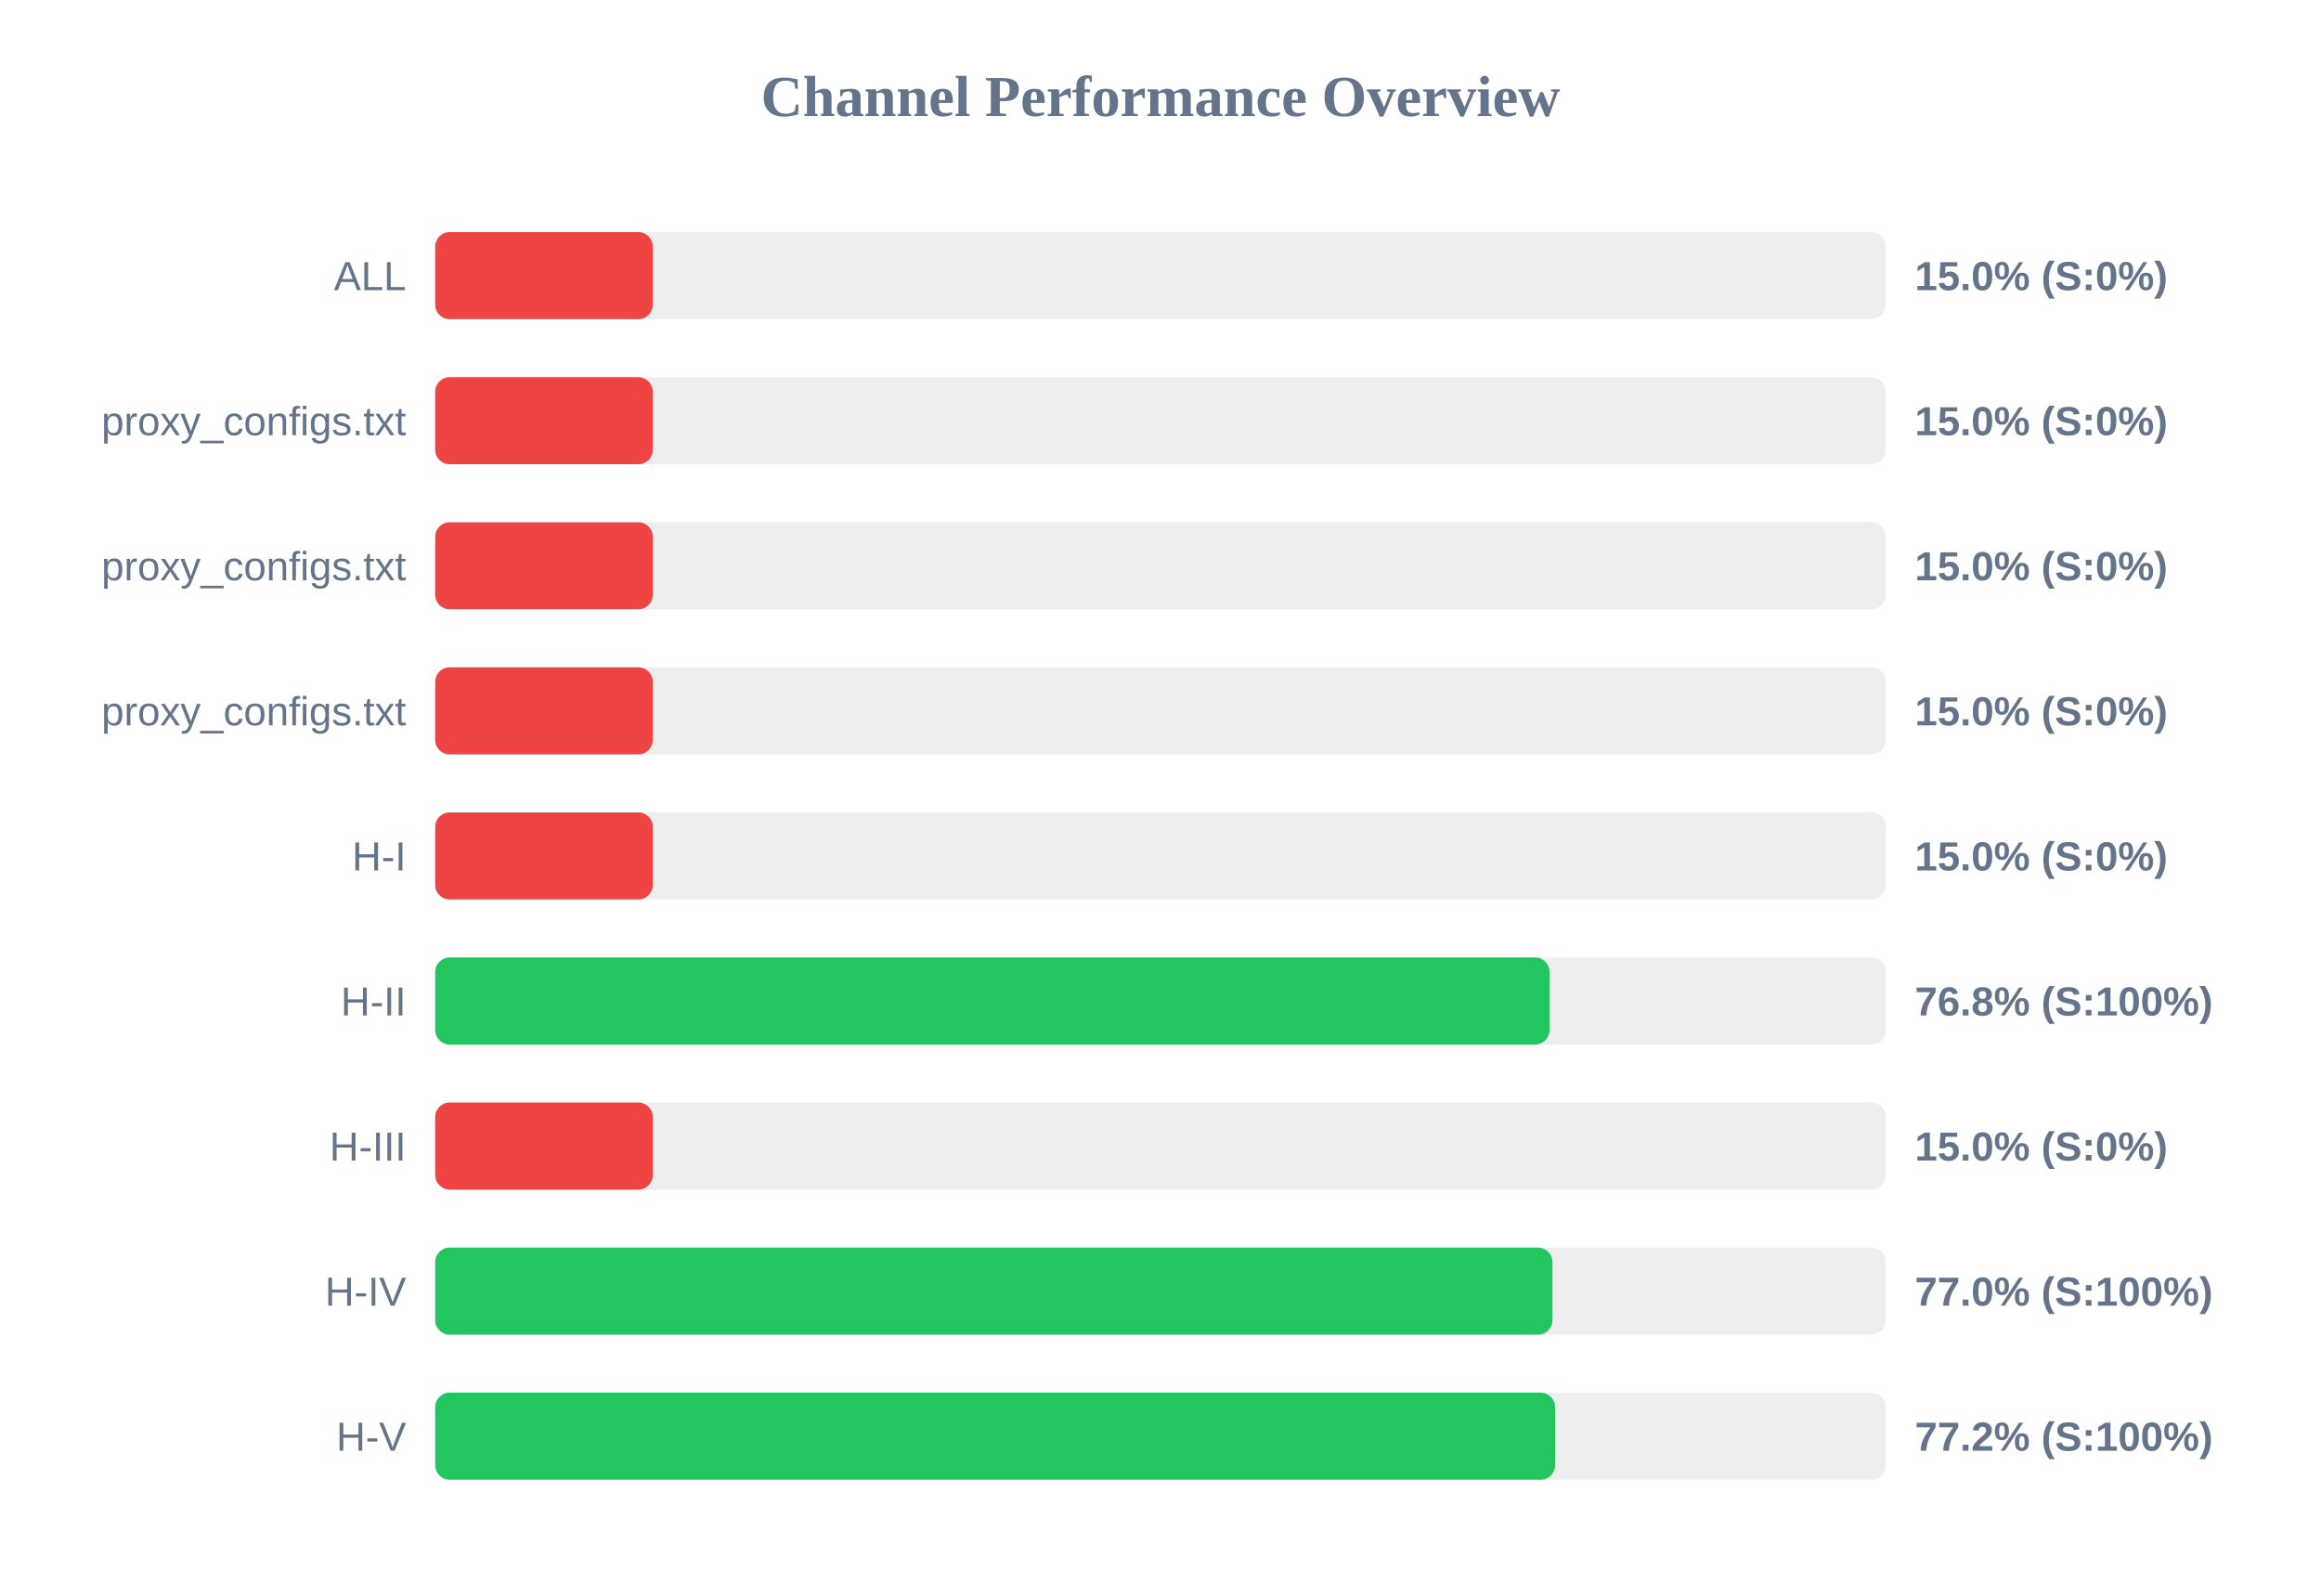
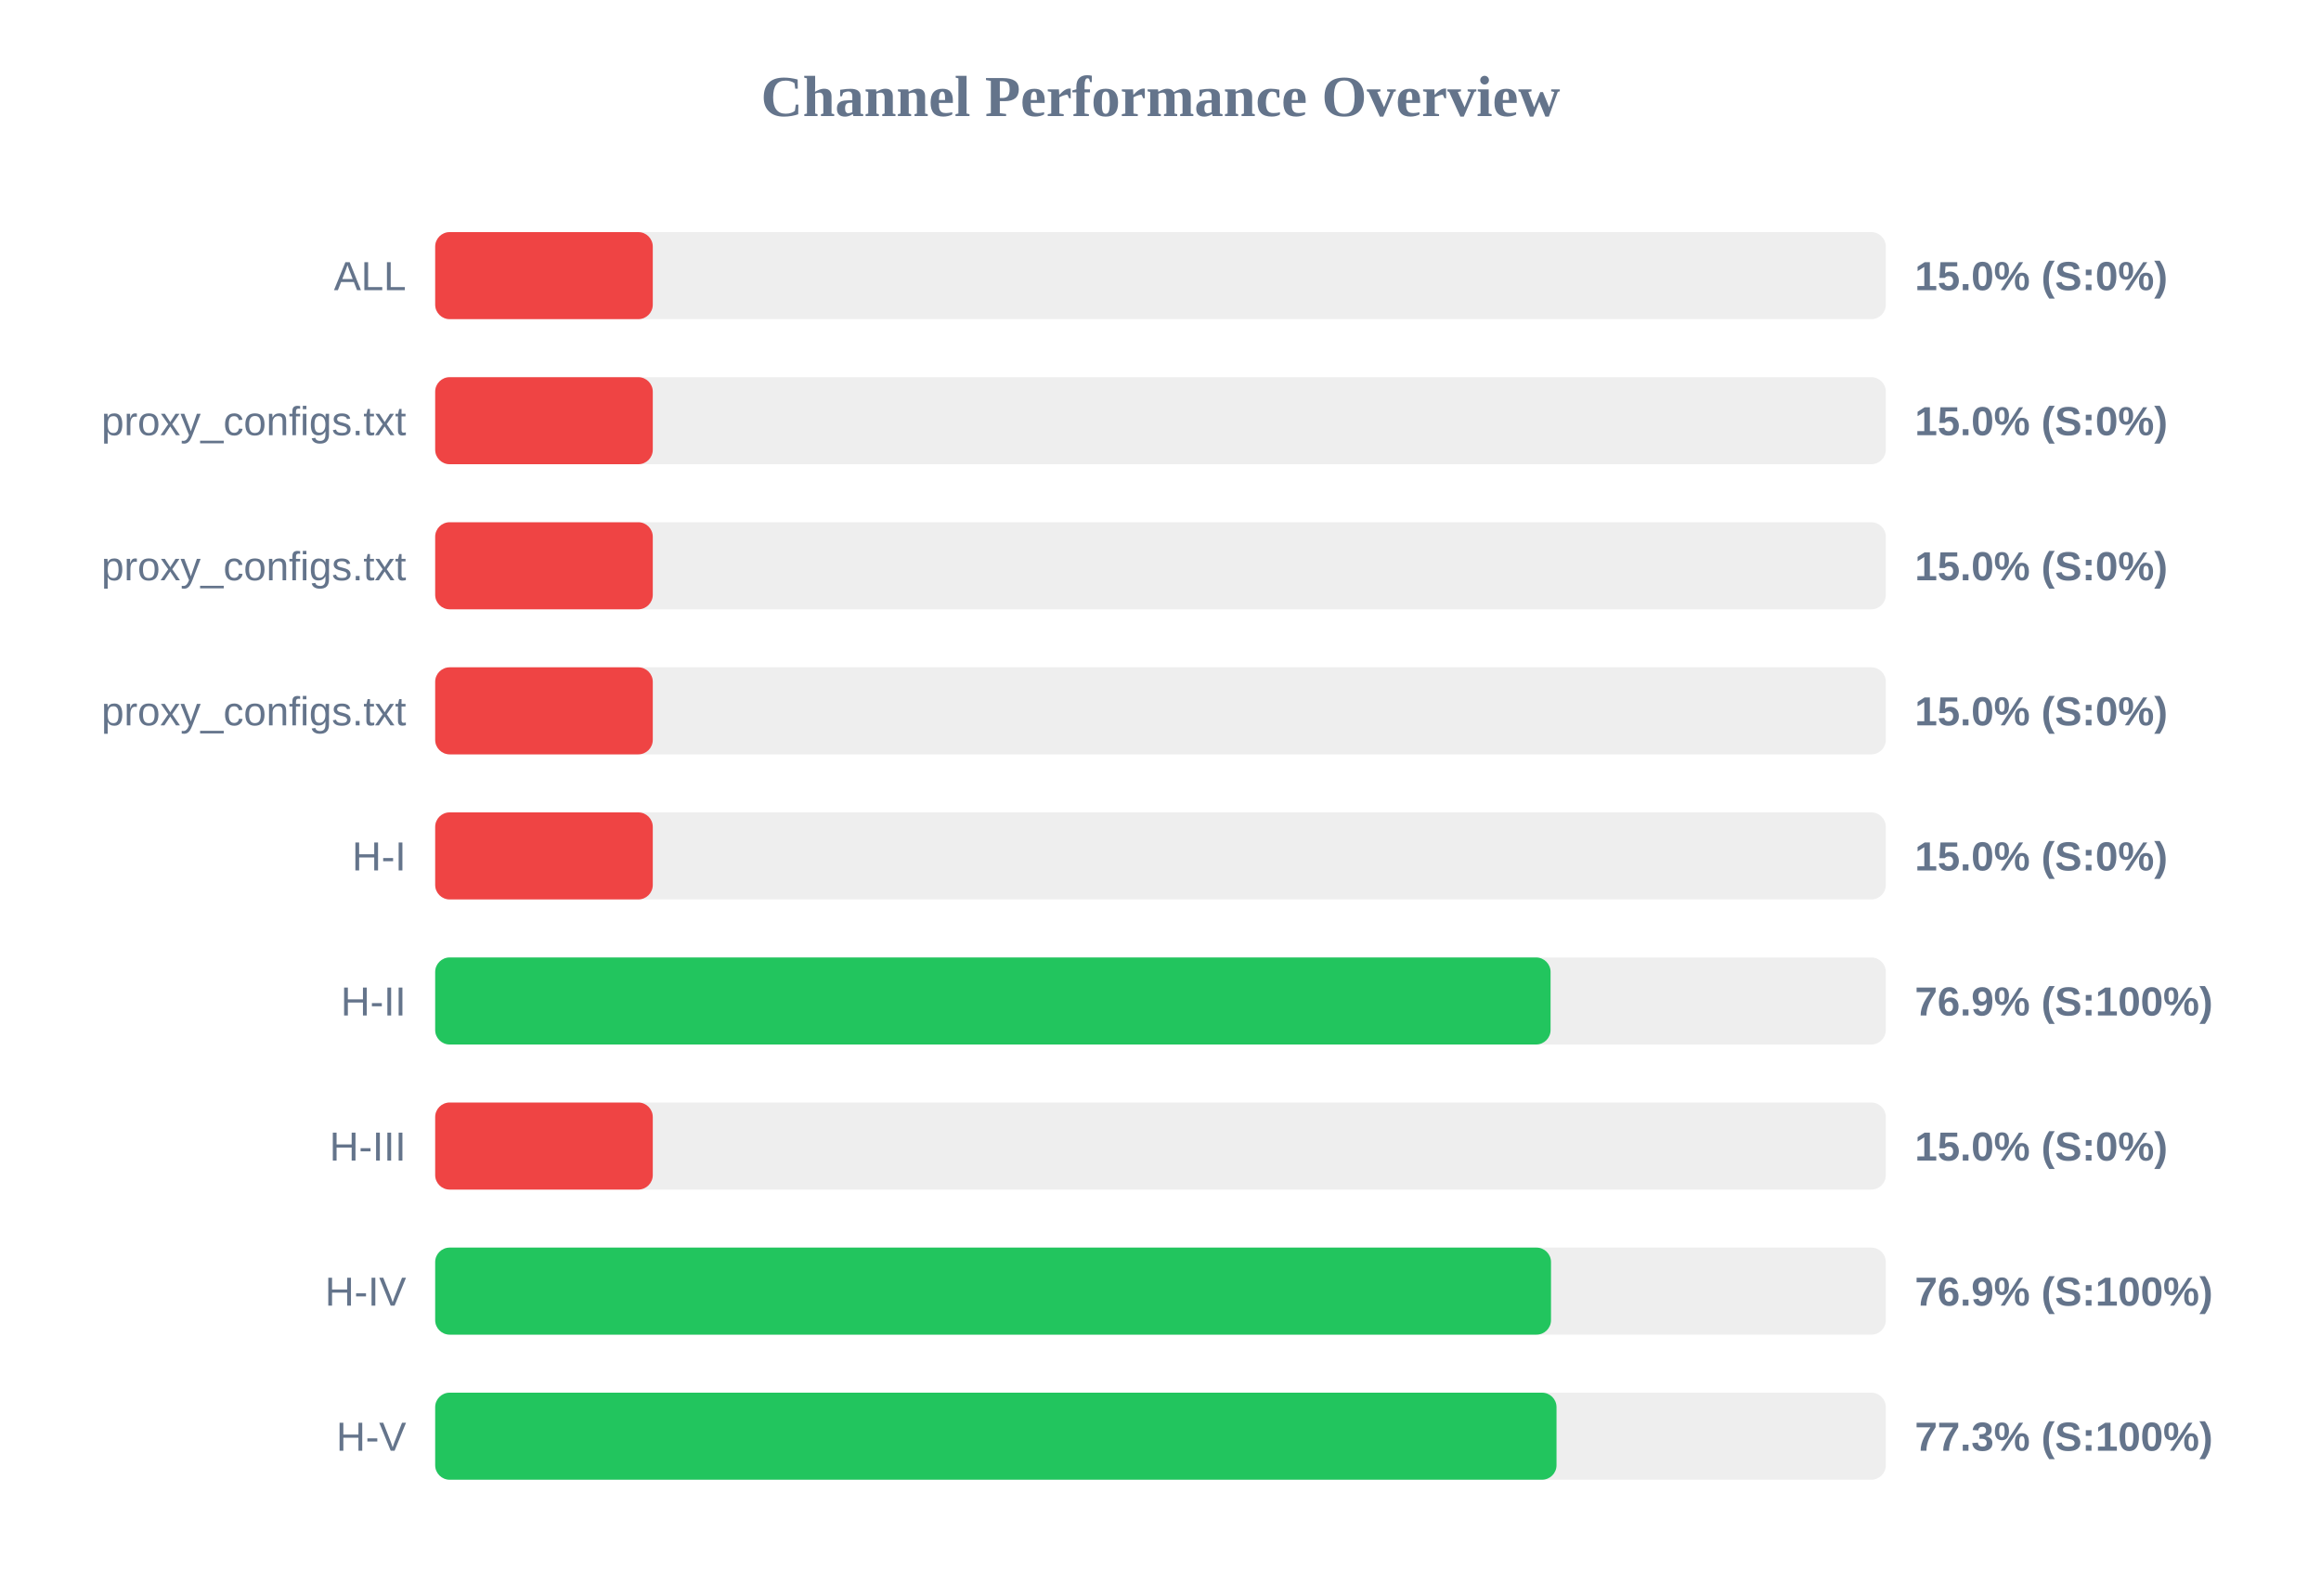
<svg xmlns="http://www.w3.org/2000/svg" width="800" height="550" version="1.1">
  <style>
        .row { font: 14px Arial; fill: #64748b; }
        .score { font: bold 14px Arial; fill: #64748b; }
    </style>
  <text x="400" y="40" text-anchor="middle" font-size="20px" font-weight="bold" fill="#64748b">Channel Performance Overview</text>
  <rect x="150" y="80" width="500" height="30" fill="#eee" rx="5" />
  <rect x="150" y="80" width="75.0" height="30" fill="#ef4444" rx="5" />
  <text x="140" y="100" text-anchor="end" class="row">ALL</text>
  <text x="660" y="100" text-anchor="start" class="score">15.0% (S:0%)</text>
  <rect x="150" y="130" width="500" height="30" fill="#eee" rx="5" />
  <rect x="150" y="130" width="75.0" height="30" fill="#ef4444" rx="5" />
  <text x="140" y="150" text-anchor="end" class="row">proxy_configs.txt</text>
  <text x="660" y="150" text-anchor="start" class="score">15.0% (S:0%)</text>
  <rect x="150" y="180" width="500" height="30" fill="#eee" rx="5" />
  <rect x="150" y="180" width="75.0" height="30" fill="#ef4444" rx="5" />
  <text x="140" y="200" text-anchor="end" class="row">proxy_configs.txt</text>
  <text x="660" y="200" text-anchor="start" class="score">15.0% (S:0%)</text>
  <rect x="150" y="230" width="500" height="30" fill="#eee" rx="5" />
  <rect x="150" y="230" width="75.0" height="30" fill="#ef4444" rx="5" />
  <text x="140" y="250" text-anchor="end" class="row">proxy_configs.txt</text>
  <text x="660" y="250" text-anchor="start" class="score">15.0% (S:0%)</text>
  <rect x="150" y="280" width="500" height="30" fill="#eee" rx="5" />
  <rect x="150" y="280" width="75.0" height="30" fill="#ef4444" rx="5" />
  <text x="140" y="300" text-anchor="end" class="row">H-I</text>
  <text x="660" y="300" text-anchor="start" class="score">15.0% (S:0%)</text>
  <rect x="150" y="330" width="500" height="30" fill="#eee" rx="5" />
-   <rect x="150" y="330" width="384.1" height="30" fill="#22c55e" rx="5" />
+   <rect x="150" y="330" width="384.45" height="30" fill="#22c55e" rx="5" />
  <text x="140" y="350" text-anchor="end" class="row">H-II</text>
-   <text x="660" y="350" text-anchor="start" class="score">76.8% (S:100%)</text>
+   <text x="660" y="350" text-anchor="start" class="score">76.9% (S:100%)</text>
  <rect x="150" y="380" width="500" height="30" fill="#eee" rx="5" />
  <rect x="150" y="380" width="75.0" height="30" fill="#ef4444" rx="5" />
  <text x="140" y="400" text-anchor="end" class="row">H-III</text>
  <text x="660" y="400" text-anchor="start" class="score">15.0% (S:0%)</text>
  <rect x="150" y="430" width="500" height="30" fill="#eee" rx="5" />
-   <rect x="150" y="430" width="385.1" height="30" fill="#22c55e" rx="5" />
+   <rect x="150" y="430" width="384.6" height="30" fill="#22c55e" rx="5" />
  <text x="140" y="450" text-anchor="end" class="row">H-IV</text>
-   <text x="660" y="450" text-anchor="start" class="score">77.0% (S:100%)</text>
+   <text x="660" y="450" text-anchor="start" class="score">76.9% (S:100%)</text>
  <rect x="150" y="480" width="500" height="30" fill="#eee" rx="5" />
-   <rect x="150" y="480" width="386.0" height="30" fill="#22c55e" rx="5" />
+   <rect x="150" y="480" width="386.5" height="30" fill="#22c55e" rx="5" />
  <text x="140" y="500" text-anchor="end" class="row">H-V</text>
-   <text x="660" y="500" text-anchor="start" class="score">77.2% (S:100%)</text>
+   <text x="660" y="500" text-anchor="start" class="score">77.3% (S:100%)</text>
</svg>
